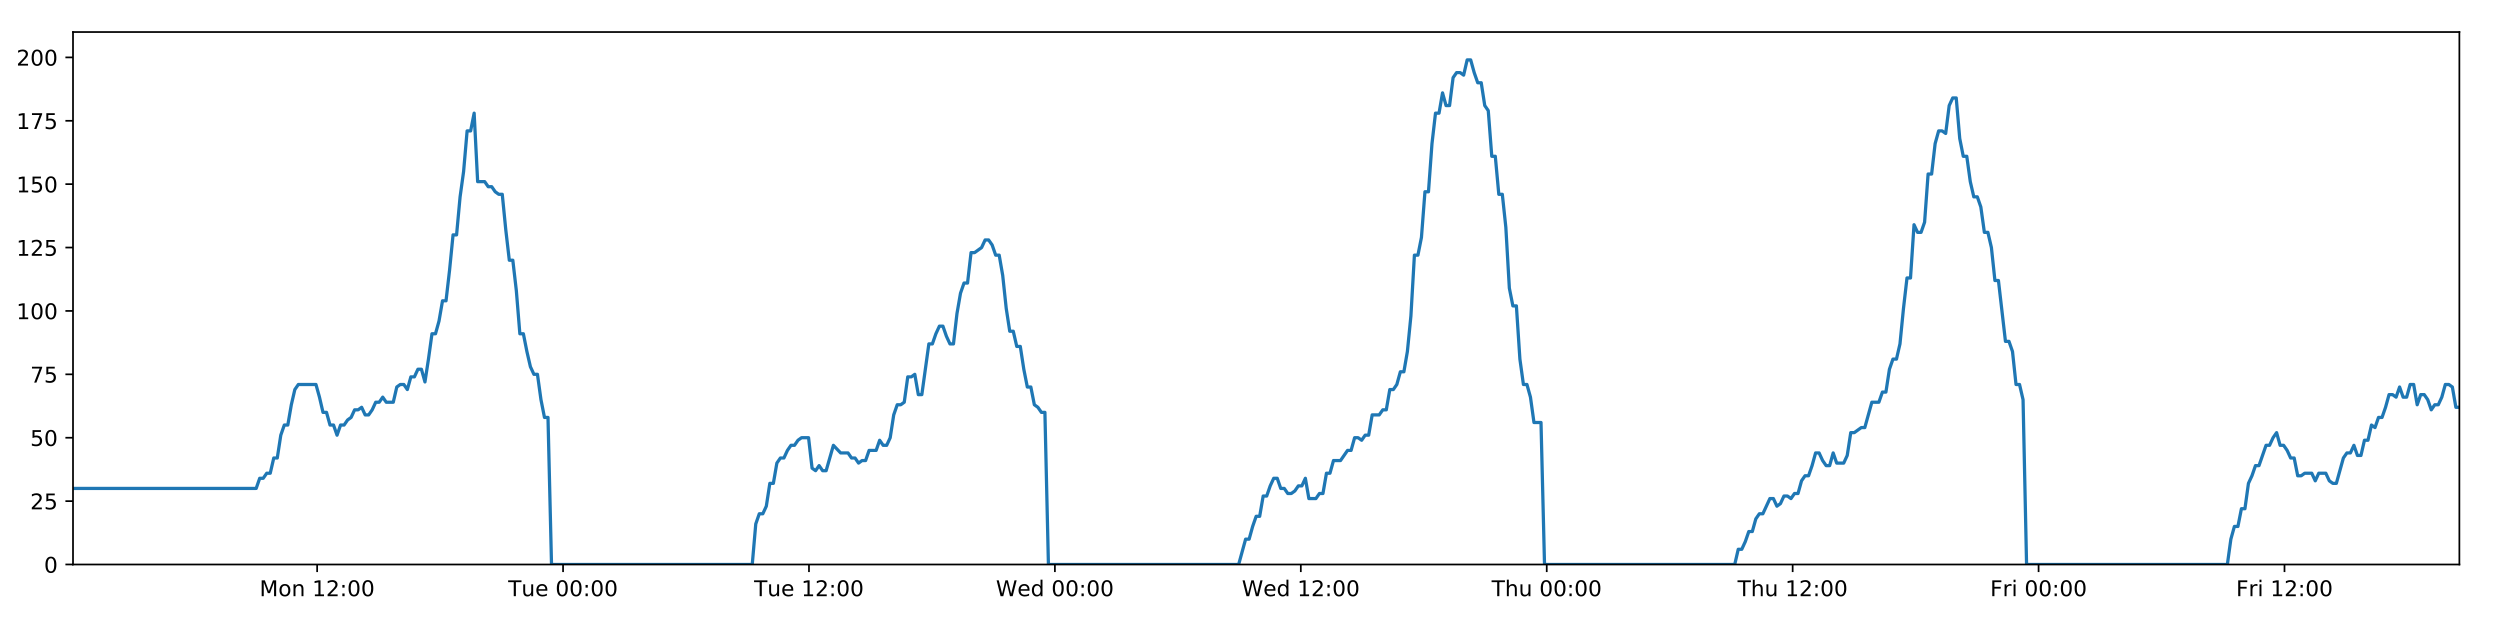
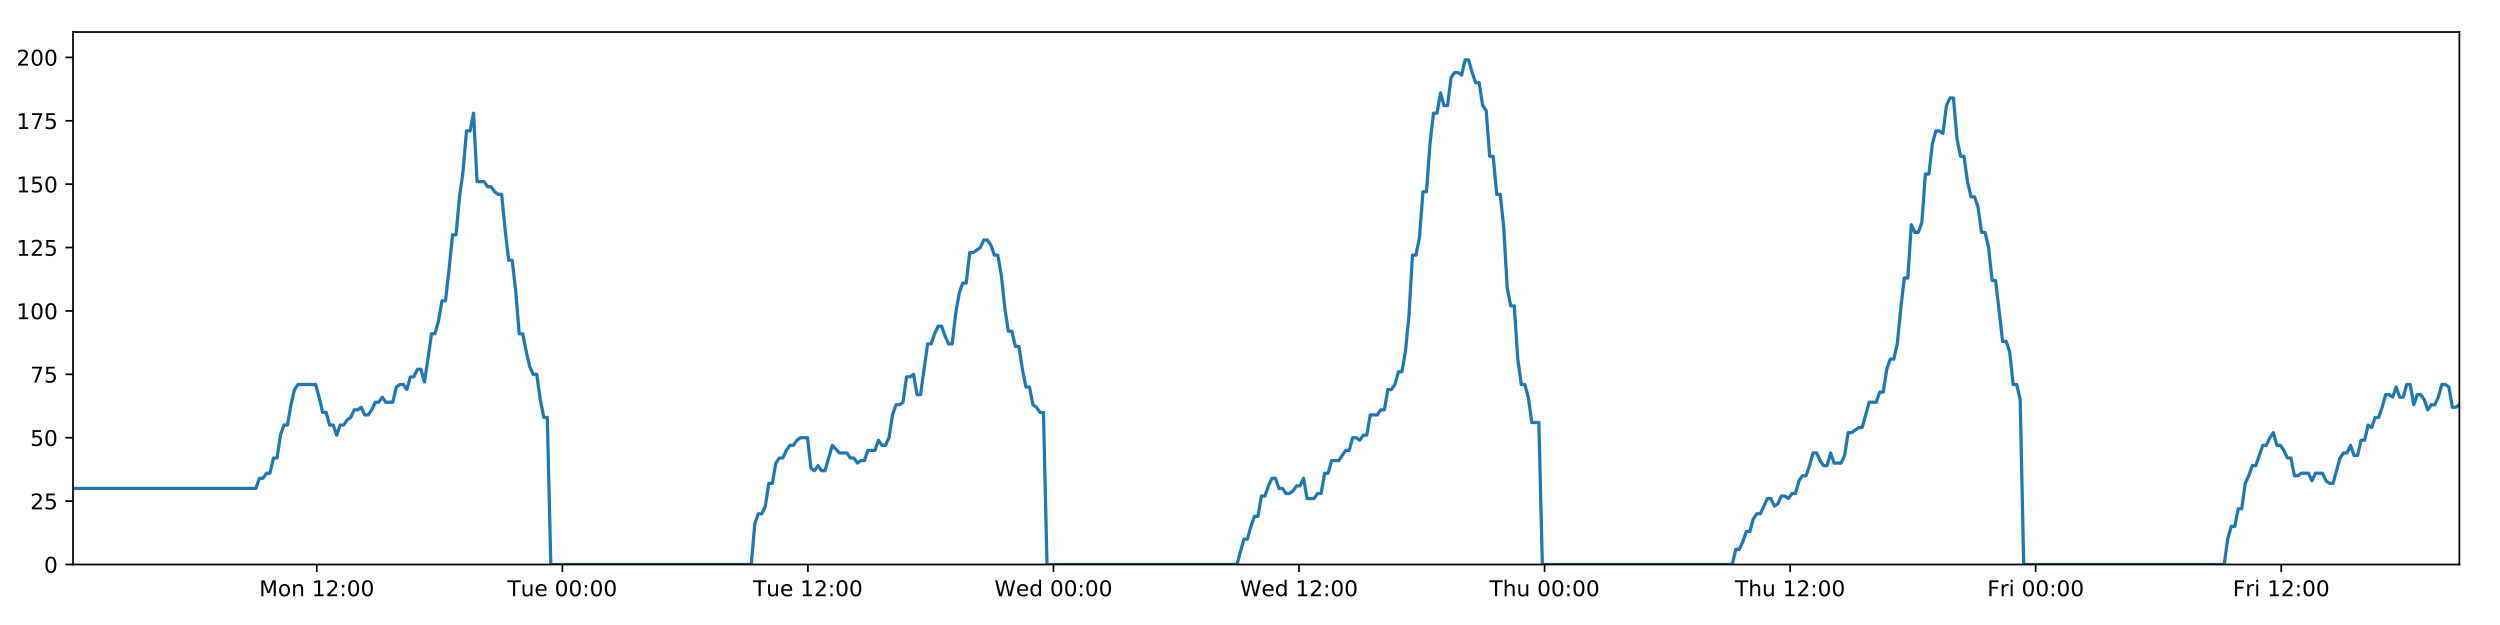
<svg xmlns="http://www.w3.org/2000/svg" xmlns:xlink="http://www.w3.org/1999/xlink" height="288pt" version="1.1" viewBox="0 0 1152 288" width="1152pt">
  <defs>
    <style type="text/css">
*{stroke-linecap:butt;stroke-linejoin:round;}
  </style>
  </defs>
  <g id="figure_1">
    <g id="patch_1">
      <path d="M 0 288  L 1152 288  L 1152 0  L 0 0  z " style="fill:#ffffff;" />
    </g>
    <g id="axes_1">
      <g id="patch_2">
        <path d="M 33.64 260.12  L 1133.28 260.12  L 1133.28 14.76  L 33.64 14.76  z " style="fill:#ffffff;" />
      </g>
      <g id="matplotlib.axis_1">
        <g id="xtick_1">
          <g id="line2d_1">
            <defs>
-               <path d="M 0 0  L 0 3.5  " id="mfbd38b32a4" style="stroke:#000000;stroke-width:0.8;" />
-             </defs>
-             <g>
-               <use style="stroke:#000000;stroke-width:0.8;" x="146.138" xlink:href="#mfbd38b32a4" y="260.12" />
+               <path d="M 0 0  L 0 3.5  " id="m65ce03f57b" style="stroke:#000000;stroke-width:0.8;" />
+             </defs>
+             <g>
+               <use style="stroke:#000000;stroke-width:0.8;" x="145.972" xlink:href="#m65ce03f57b" y="260.12" />
            </g>
          </g>
          <g id="text_1">
            <defs>
              <path d="M 9.812 72.906  L 24.516 72.906  L 43.109 23.297  L 61.812 72.906  L 76.516 72.906  L 76.516 0  L 66.891 0  L 66.891 64.016  L 48.094 14.016  L 38.188 14.016  L 19.391 64.016  L 19.391 0  L 9.812 0  z " id="DejaVuSans-77" />
              <path d="M 30.609 48.391  Q 23.391 48.391 19.188 42.75  Q 14.984 37.109 14.984 27.297  Q 14.984 17.484 19.156 11.844  Q 23.344 6.203 30.609 6.203  Q 37.797 6.203 41.984 11.859  Q 46.188 17.531 46.188 27.297  Q 46.188 37.016 41.984 42.703  Q 37.797 48.391 30.609 48.391  z M 30.609 56  Q 42.328 56 49.016 48.375  Q 55.719 40.766 55.719 27.297  Q 55.719 13.875 49.016 6.219  Q 42.328 -1.422 30.609 -1.422  Q 18.844 -1.422 12.172 6.219  Q 5.516 13.875 5.516 27.297  Q 5.516 40.766 12.172 48.375  Q 18.844 56 30.609 56  z " id="DejaVuSans-111" />
              <path d="M 54.891 33.016  L 54.891 0  L 45.906 0  L 45.906 32.719  Q 45.906 40.484 42.875 44.328  Q 39.844 48.188 33.797 48.188  Q 26.516 48.188 22.312 43.547  Q 18.109 38.922 18.109 30.906  L 18.109 0  L 9.078 0  L 9.078 54.688  L 18.109 54.688  L 18.109 46.188  Q 21.344 51.125 25.703 53.562  Q 30.078 56 35.797 56  Q 45.219 56 50.047 50.172  Q 54.891 44.344 54.891 33.016  z " id="DejaVuSans-110" />
              <path id="DejaVuSans-32" />
              <path d="M 12.406 8.297  L 28.516 8.297  L 28.516 63.922  L 10.984 60.406  L 10.984 69.391  L 28.422 72.906  L 38.281 72.906  L 38.281 8.297  L 54.391 8.297  L 54.391 0  L 12.406 0  z " id="DejaVuSans-49" />
              <path d="M 19.188 8.297  L 53.609 8.297  L 53.609 0  L 7.328 0  L 7.328 8.297  Q 12.938 14.109 22.625 23.891  Q 32.328 33.688 34.812 36.531  Q 39.547 41.844 41.422 45.531  Q 43.312 49.219 43.312 52.781  Q 43.312 58.594 39.234 62.25  Q 35.156 65.922 28.609 65.922  Q 23.969 65.922 18.812 64.312  Q 13.672 62.703 7.812 59.422  L 7.812 69.391  Q 13.766 71.781 18.938 73  Q 24.125 74.219 28.422 74.219  Q 39.75 74.219 46.484 68.547  Q 53.219 62.891 53.219 53.422  Q 53.219 48.922 51.531 44.891  Q 49.859 40.875 45.406 35.406  Q 44.188 33.984 37.641 27.219  Q 31.109 20.453 19.188 8.297  z " id="DejaVuSans-50" />
              <path d="M 11.719 12.406  L 22.016 12.406  L 22.016 0  L 11.719 0  z M 11.719 51.703  L 22.016 51.703  L 22.016 39.312  L 11.719 39.312  z " id="DejaVuSans-58" />
              <path d="M 31.781 66.406  Q 24.172 66.406 20.328 58.906  Q 16.5 51.422 16.5 36.375  Q 16.5 21.391 20.328 13.891  Q 24.172 6.391 31.781 6.391  Q 39.453 6.391 43.281 13.891  Q 47.125 21.391 47.125 36.375  Q 47.125 51.422 43.281 58.906  Q 39.453 66.406 31.781 66.406  z M 31.781 74.219  Q 44.047 74.219 50.516 64.516  Q 56.984 54.828 56.984 36.375  Q 56.984 17.969 50.516 8.266  Q 44.047 -1.422 31.781 -1.422  Q 19.531 -1.422 13.062 8.266  Q 6.594 17.969 6.594 36.375  Q 6.594 54.828 13.062 64.516  Q 19.531 74.219 31.781 74.219  z " id="DejaVuSans-48" />
            </defs>
-             <g transform="translate(119.5973 274.7184)scale(0.1 -0.1)">
+             <g transform="translate(119.4318 274.7184)scale(0.1 -0.1)">
              <use xlink:href="#DejaVuSans-77" />
              <use x="86.279" xlink:href="#DejaVuSans-111" />
              <use x="147.461" xlink:href="#DejaVuSans-110" />
              <use x="210.84" xlink:href="#DejaVuSans-32" />
              <use x="242.627" xlink:href="#DejaVuSans-49" />
              <use x="306.25" xlink:href="#DejaVuSans-50" />
              <use x="369.873" xlink:href="#DejaVuSans-58" />
              <use x="403.564" xlink:href="#DejaVuSans-48" />
              <use x="467.188" xlink:href="#DejaVuSans-48" />
            </g>
          </g>
        </g>
        <g id="xtick_2">
          <g id="line2d_2">
            <g>
-               <use style="stroke:#000000;stroke-width:0.8;" x="259.458" xlink:href="#mfbd38b32a4" y="260.12" />
+               <use style="stroke:#000000;stroke-width:0.8;" x="259.125" xlink:href="#m65ce03f57b" y="260.12" />
            </g>
          </g>
          <g id="text_2">
            <defs>
              <path d="M -0.297 72.906  L 61.375 72.906  L 61.375 64.594  L 35.5 64.594  L 35.5 0  L 25.594 0  L 25.594 64.594  L -0.297 64.594  z " id="DejaVuSans-84" />
              <path d="M 8.5 21.578  L 8.5 54.688  L 17.484 54.688  L 17.484 21.922  Q 17.484 14.156 20.5 10.266  Q 23.531 6.391 29.594 6.391  Q 36.859 6.391 41.078 11.031  Q 45.312 15.672 45.312 23.688  L 45.312 54.688  L 54.297 54.688  L 54.297 0  L 45.312 0  L 45.312 8.406  Q 42.047 3.422 37.719 1  Q 33.406 -1.422 27.688 -1.422  Q 18.266 -1.422 13.375 4.438  Q 8.5 10.297 8.5 21.578  z M 31.109 56  z " id="DejaVuSans-117" />
              <path d="M 56.203 29.594  L 56.203 25.203  L 14.891 25.203  Q 15.484 15.922 20.484 11.062  Q 25.484 6.203 34.422 6.203  Q 39.594 6.203 44.453 7.469  Q 49.312 8.734 54.109 11.281  L 54.109 2.781  Q 49.266 0.734 44.188 -0.344  Q 39.109 -1.422 33.891 -1.422  Q 20.797 -1.422 13.156 6.188  Q 5.516 13.812 5.516 26.812  Q 5.516 40.234 12.766 48.109  Q 20.016 56 32.328 56  Q 43.359 56 49.781 48.891  Q 56.203 41.797 56.203 29.594  z M 47.219 32.234  Q 47.125 39.594 43.094 43.984  Q 39.062 48.391 32.422 48.391  Q 24.906 48.391 20.391 44.141  Q 15.875 39.891 15.188 32.172  z " id="DejaVuSans-101" />
            </defs>
-             <g transform="translate(234.1717 274.7184)scale(0.1 -0.1)">
+             <g transform="translate(233.8395 274.7184)scale(0.1 -0.1)">
              <use xlink:href="#DejaVuSans-84" />
              <use x="60.85" xlink:href="#DejaVuSans-117" />
              <use x="124.229" xlink:href="#DejaVuSans-101" />
              <use x="185.752" xlink:href="#DejaVuSans-32" />
              <use x="217.539" xlink:href="#DejaVuSans-48" />
              <use x="281.162" xlink:href="#DejaVuSans-48" />
              <use x="344.785" xlink:href="#DejaVuSans-58" />
              <use x="378.477" xlink:href="#DejaVuSans-48" />
              <use x="442.1" xlink:href="#DejaVuSans-48" />
            </g>
          </g>
        </g>
        <g id="xtick_3">
          <g id="line2d_3">
            <g>
-               <use style="stroke:#000000;stroke-width:0.8;" x="372.777" xlink:href="#mfbd38b32a4" y="260.12" />
+               <use style="stroke:#000000;stroke-width:0.8;" x="372.279" xlink:href="#m65ce03f57b" y="260.12" />
            </g>
          </g>
          <g id="text_3">
-             <g transform="translate(347.4914 274.7184)scale(0.1 -0.1)">
+             <g transform="translate(346.9926 274.7184)scale(0.1 -0.1)">
              <use xlink:href="#DejaVuSans-84" />
              <use x="60.85" xlink:href="#DejaVuSans-117" />
              <use x="124.229" xlink:href="#DejaVuSans-101" />
              <use x="185.752" xlink:href="#DejaVuSans-32" />
              <use x="217.539" xlink:href="#DejaVuSans-49" />
              <use x="281.162" xlink:href="#DejaVuSans-50" />
              <use x="344.785" xlink:href="#DejaVuSans-58" />
              <use x="378.477" xlink:href="#DejaVuSans-48" />
              <use x="442.1" xlink:href="#DejaVuSans-48" />
            </g>
          </g>
        </g>
        <g id="xtick_4">
          <g id="line2d_4">
            <g>
-               <use style="stroke:#000000;stroke-width:0.8;" x="486.097" xlink:href="#mfbd38b32a4" y="260.12" />
+               <use style="stroke:#000000;stroke-width:0.8;" x="485.432" xlink:href="#m65ce03f57b" y="260.12" />
            </g>
          </g>
          <g id="text_4">
            <defs>
              <path d="M 3.328 72.906  L 13.281 72.906  L 28.609 11.281  L 43.891 72.906  L 54.984 72.906  L 70.312 11.281  L 85.594 72.906  L 95.609 72.906  L 77.297 0  L 64.891 0  L 49.516 63.281  L 33.984 0  L 21.578 0  z " id="DejaVuSans-87" />
              <path d="M 45.406 46.391  L 45.406 75.984  L 54.391 75.984  L 54.391 0  L 45.406 0  L 45.406 8.203  Q 42.578 3.328 38.25 0.953  Q 33.938 -1.422 27.875 -1.422  Q 17.969 -1.422 11.734 6.484  Q 5.516 14.406 5.516 27.297  Q 5.516 40.188 11.734 48.094  Q 17.969 56 27.875 56  Q 33.938 56 38.25 53.625  Q 42.578 51.266 45.406 46.391  z M 14.797 27.297  Q 14.797 17.391 18.875 11.75  Q 22.953 6.109 30.078 6.109  Q 37.203 6.109 41.297 11.75  Q 45.406 17.391 45.406 27.297  Q 45.406 37.203 41.297 42.844  Q 37.203 48.484 30.078 48.484  Q 22.953 48.484 18.875 42.844  Q 14.797 37.203 14.797 27.297  z " id="DejaVuSans-100" />
            </defs>
-             <g transform="translate(458.9081 274.7184)scale(0.1 -0.1)">
+             <g transform="translate(458.2425 274.7184)scale(0.1 -0.1)">
              <use xlink:href="#DejaVuSans-87" />
              <use x="98.799" xlink:href="#DejaVuSans-101" />
              <use x="160.322" xlink:href="#DejaVuSans-100" />
              <use x="223.799" xlink:href="#DejaVuSans-32" />
              <use x="255.586" xlink:href="#DejaVuSans-48" />
              <use x="319.209" xlink:href="#DejaVuSans-48" />
              <use x="382.832" xlink:href="#DejaVuSans-58" />
              <use x="416.523" xlink:href="#DejaVuSans-48" />
              <use x="480.146" xlink:href="#DejaVuSans-48" />
            </g>
          </g>
        </g>
        <g id="xtick_5">
          <g id="line2d_5">
            <g>
-               <use style="stroke:#000000;stroke-width:0.8;" x="599.417" xlink:href="#mfbd38b32a4" y="260.12" />
+               <use style="stroke:#000000;stroke-width:0.8;" x="598.585" xlink:href="#m65ce03f57b" y="260.12" />
            </g>
          </g>
          <g id="text_5">
-             <g transform="translate(572.2278 274.7184)scale(0.1 -0.1)">
+             <g transform="translate(571.3956 274.7184)scale(0.1 -0.1)">
              <use xlink:href="#DejaVuSans-87" />
              <use x="98.799" xlink:href="#DejaVuSans-101" />
              <use x="160.322" xlink:href="#DejaVuSans-100" />
              <use x="223.799" xlink:href="#DejaVuSans-32" />
              <use x="255.586" xlink:href="#DejaVuSans-49" />
              <use x="319.209" xlink:href="#DejaVuSans-50" />
              <use x="382.832" xlink:href="#DejaVuSans-58" />
              <use x="416.523" xlink:href="#DejaVuSans-48" />
              <use x="480.146" xlink:href="#DejaVuSans-48" />
            </g>
          </g>
        </g>
        <g id="xtick_6">
          <g id="line2d_6">
            <g>
-               <use style="stroke:#000000;stroke-width:0.8;" x="712.737" xlink:href="#mfbd38b32a4" y="260.12" />
+               <use style="stroke:#000000;stroke-width:0.8;" x="711.738" xlink:href="#m65ce03f57b" y="260.12" />
            </g>
          </g>
          <g id="text_6">
            <defs>
              <path d="M 54.891 33.016  L 54.891 0  L 45.906 0  L 45.906 32.719  Q 45.906 40.484 42.875 44.328  Q 39.844 48.188 33.797 48.188  Q 26.516 48.188 22.312 43.547  Q 18.109 38.922 18.109 30.906  L 18.109 0  L 9.078 0  L 9.078 75.984  L 18.109 75.984  L 18.109 46.188  Q 21.344 51.125 25.703 53.562  Q 30.078 56 35.797 56  Q 45.219 56 50.047 50.172  Q 54.891 44.344 54.891 33.016  z " id="DejaVuSans-104" />
            </defs>
-             <g transform="translate(687.3468 274.7184)scale(0.1 -0.1)">
+             <g transform="translate(686.3478 274.7184)scale(0.1 -0.1)">
              <use xlink:href="#DejaVuSans-84" />
              <use x="61.084" xlink:href="#DejaVuSans-104" />
              <use x="124.463" xlink:href="#DejaVuSans-117" />
              <use x="187.842" xlink:href="#DejaVuSans-32" />
              <use x="219.629" xlink:href="#DejaVuSans-48" />
              <use x="283.252" xlink:href="#DejaVuSans-48" />
              <use x="346.875" xlink:href="#DejaVuSans-58" />
              <use x="380.566" xlink:href="#DejaVuSans-48" />
              <use x="444.189" xlink:href="#DejaVuSans-48" />
            </g>
          </g>
        </g>
        <g id="xtick_7">
          <g id="line2d_7">
            <g>
-               <use style="stroke:#000000;stroke-width:0.8;" x="826.056" xlink:href="#mfbd38b32a4" y="260.12" />
+               <use style="stroke:#000000;stroke-width:0.8;" x="824.891" xlink:href="#m65ce03f57b" y="260.12" />
            </g>
          </g>
          <g id="text_7">
-             <g transform="translate(800.6665 274.7184)scale(0.1 -0.1)">
+             <g transform="translate(799.5009 274.7184)scale(0.1 -0.1)">
              <use xlink:href="#DejaVuSans-84" />
              <use x="61.084" xlink:href="#DejaVuSans-104" />
              <use x="124.463" xlink:href="#DejaVuSans-117" />
              <use x="187.842" xlink:href="#DejaVuSans-32" />
              <use x="219.629" xlink:href="#DejaVuSans-49" />
              <use x="283.252" xlink:href="#DejaVuSans-50" />
              <use x="346.875" xlink:href="#DejaVuSans-58" />
              <use x="380.566" xlink:href="#DejaVuSans-48" />
              <use x="444.189" xlink:href="#DejaVuSans-48" />
            </g>
          </g>
        </g>
        <g id="xtick_8">
          <g id="line2d_8">
            <g>
-               <use style="stroke:#000000;stroke-width:0.8;" x="939.376" xlink:href="#mfbd38b32a4" y="260.12" />
+               <use style="stroke:#000000;stroke-width:0.8;" x="938.044" xlink:href="#m65ce03f57b" y="260.12" />
            </g>
          </g>
          <g id="text_8">
            <defs>
              <path d="M 9.812 72.906  L 51.703 72.906  L 51.703 64.594  L 19.672 64.594  L 19.672 43.109  L 48.578 43.109  L 48.578 34.812  L 19.672 34.812  L 19.672 0  L 9.812 0  z " id="DejaVuSans-70" />
              <path d="M 41.109 46.297  Q 39.594 47.172 37.812 47.578  Q 36.031 48 33.891 48  Q 26.266 48 22.188 43.047  Q 18.109 38.094 18.109 28.812  L 18.109 0  L 9.078 0  L 9.078 54.688  L 18.109 54.688  L 18.109 46.188  Q 20.953 51.172 25.484 53.578  Q 30.031 56 36.531 56  Q 37.453 56 38.578 55.875  Q 39.703 55.766 41.062 55.516  z " id="DejaVuSans-114" />
              <path d="M 9.422 54.688  L 18.406 54.688  L 18.406 0  L 9.422 0  z M 9.422 75.984  L 18.406 75.984  L 18.406 64.594  L 9.422 64.594  z " id="DejaVuSans-105" />
            </defs>
-             <g transform="translate(917.0628 274.7184)scale(0.1 -0.1)">
+             <g transform="translate(915.7305 274.7184)scale(0.1 -0.1)">
              <use xlink:href="#DejaVuSans-70" />
              <use x="57.41" xlink:href="#DejaVuSans-114" />
              <use x="98.523" xlink:href="#DejaVuSans-105" />
              <use x="126.307" xlink:href="#DejaVuSans-32" />
              <use x="158.094" xlink:href="#DejaVuSans-48" />
              <use x="221.717" xlink:href="#DejaVuSans-48" />
              <use x="285.34" xlink:href="#DejaVuSans-58" />
              <use x="319.031" xlink:href="#DejaVuSans-48" />
              <use x="382.654" xlink:href="#DejaVuSans-48" />
            </g>
          </g>
        </g>
        <g id="xtick_9">
          <g id="line2d_9">
            <g>
-               <use style="stroke:#000000;stroke-width:0.8;" x="1052.696" xlink:href="#mfbd38b32a4" y="260.12" />
+               <use style="stroke:#000000;stroke-width:0.8;" x="1051.197" xlink:href="#m65ce03f57b" y="260.12" />
            </g>
          </g>
          <g id="text_9">
-             <g transform="translate(1030.383 274.7184)scale(0.1 -0.1)">
+             <g transform="translate(1028.884 274.7184)scale(0.1 -0.1)">
              <use xlink:href="#DejaVuSans-70" />
              <use x="57.41" xlink:href="#DejaVuSans-114" />
              <use x="98.523" xlink:href="#DejaVuSans-105" />
              <use x="126.307" xlink:href="#DejaVuSans-32" />
              <use x="158.094" xlink:href="#DejaVuSans-49" />
              <use x="221.717" xlink:href="#DejaVuSans-50" />
              <use x="285.34" xlink:href="#DejaVuSans-58" />
              <use x="319.031" xlink:href="#DejaVuSans-48" />
              <use x="382.654" xlink:href="#DejaVuSans-48" />
            </g>
          </g>
        </g>
      </g>
      <g id="matplotlib.axis_2">
        <g id="ytick_1">
          <g id="line2d_10">
            <defs>
-               <path d="M 0 0  L -3.5 0  " id="mae112b5526" style="stroke:#000000;stroke-width:0.8;" />
-             </defs>
-             <g>
-               <use style="stroke:#000000;stroke-width:0.8;" x="33.64" xlink:href="#mae112b5526" y="260.12" />
+               <path d="M 0 0  L -3.5 0  " id="mb596465a9f" style="stroke:#000000;stroke-width:0.8;" />
+             </defs>
+             <g>
+               <use style="stroke:#000000;stroke-width:0.8;" x="33.64" xlink:href="#mb596465a9f" y="260.12" />
            </g>
          </g>
          <g id="text_10">
            <g transform="translate(20.2775 263.9192)scale(0.1 -0.1)">
              <use xlink:href="#DejaVuSans-48" />
            </g>
          </g>
        </g>
        <g id="ytick_2">
          <g id="line2d_11">
            <g>
-               <use style="stroke:#000000;stroke-width:0.8;" x="33.64" xlink:href="#mae112b5526" y="230.91" />
+               <use style="stroke:#000000;stroke-width:0.8;" x="33.64" xlink:href="#mb596465a9f" y="230.91" />
            </g>
          </g>
          <g id="text_11">
            <defs>
              <path d="M 10.797 72.906  L 49.516 72.906  L 49.516 64.594  L 19.828 64.594  L 19.828 46.734  Q 21.969 47.469 24.109 47.828  Q 26.266 48.188 28.422 48.188  Q 40.625 48.188 47.75 41.5  Q 54.891 34.812 54.891 23.391  Q 54.891 11.625 47.562 5.094  Q 40.234 -1.422 26.906 -1.422  Q 22.312 -1.422 17.547 -0.641  Q 12.797 0.141 7.719 1.703  L 7.719 11.625  Q 12.109 9.234 16.797 8.062  Q 21.484 6.891 26.703 6.891  Q 35.156 6.891 40.078 11.328  Q 45.016 15.766 45.016 23.391  Q 45.016 31 40.078 35.438  Q 35.156 39.891 26.703 39.891  Q 22.75 39.891 18.812 39.016  Q 14.891 38.141 10.797 36.281  z " id="DejaVuSans-53" />
            </defs>
            <g transform="translate(13.915 234.7097)scale(0.1 -0.1)">
              <use xlink:href="#DejaVuSans-50" />
              <use x="63.623" xlink:href="#DejaVuSans-53" />
            </g>
          </g>
        </g>
        <g id="ytick_3">
          <g id="line2d_12">
            <g>
-               <use style="stroke:#000000;stroke-width:0.8;" x="33.64" xlink:href="#mae112b5526" y="201.701" />
+               <use style="stroke:#000000;stroke-width:0.8;" x="33.64" xlink:href="#mb596465a9f" y="201.701" />
            </g>
          </g>
          <g id="text_12">
            <g transform="translate(13.915 205.5002)scale(0.1 -0.1)">
              <use xlink:href="#DejaVuSans-53" />
              <use x="63.623" xlink:href="#DejaVuSans-48" />
            </g>
          </g>
        </g>
        <g id="ytick_4">
          <g id="line2d_13">
            <g>
-               <use style="stroke:#000000;stroke-width:0.8;" x="33.64" xlink:href="#mae112b5526" y="172.491" />
+               <use style="stroke:#000000;stroke-width:0.8;" x="33.64" xlink:href="#mb596465a9f" y="172.491" />
            </g>
          </g>
          <g id="text_13">
            <defs>
              <path d="M 8.203 72.906  L 55.078 72.906  L 55.078 68.703  L 28.609 0  L 18.312 0  L 43.219 64.594  L 8.203 64.594  z " id="DejaVuSans-55" />
            </defs>
            <g transform="translate(13.915 176.2906)scale(0.1 -0.1)">
              <use xlink:href="#DejaVuSans-55" />
              <use x="63.623" xlink:href="#DejaVuSans-53" />
            </g>
          </g>
        </g>
        <g id="ytick_5">
          <g id="line2d_14">
            <g>
-               <use style="stroke:#000000;stroke-width:0.8;" x="33.64" xlink:href="#mae112b5526" y="143.282" />
+               <use style="stroke:#000000;stroke-width:0.8;" x="33.64" xlink:href="#mb596465a9f" y="143.282" />
            </g>
          </g>
          <g id="text_14">
            <g transform="translate(7.5525 147.0811)scale(0.1 -0.1)">
              <use xlink:href="#DejaVuSans-49" />
              <use x="63.623" xlink:href="#DejaVuSans-48" />
              <use x="127.246" xlink:href="#DejaVuSans-48" />
            </g>
          </g>
        </g>
        <g id="ytick_6">
          <g id="line2d_15">
            <g>
-               <use style="stroke:#000000;stroke-width:0.8;" x="33.64" xlink:href="#mae112b5526" y="114.072" />
+               <use style="stroke:#000000;stroke-width:0.8;" x="33.64" xlink:href="#mb596465a9f" y="114.072" />
            </g>
          </g>
          <g id="text_15">
            <g transform="translate(7.5525 117.8716)scale(0.1 -0.1)">
              <use xlink:href="#DejaVuSans-49" />
              <use x="63.623" xlink:href="#DejaVuSans-50" />
              <use x="127.246" xlink:href="#DejaVuSans-53" />
            </g>
          </g>
        </g>
        <g id="ytick_7">
          <g id="line2d_16">
            <g>
-               <use style="stroke:#000000;stroke-width:0.8;" x="33.64" xlink:href="#mae112b5526" y="84.863" />
+               <use style="stroke:#000000;stroke-width:0.8;" x="33.64" xlink:href="#mb596465a9f" y="84.863" />
            </g>
          </g>
          <g id="text_16">
            <g transform="translate(7.5525 88.66208)scale(0.1 -0.1)">
              <use xlink:href="#DejaVuSans-49" />
              <use x="63.623" xlink:href="#DejaVuSans-53" />
              <use x="127.246" xlink:href="#DejaVuSans-48" />
            </g>
          </g>
        </g>
        <g id="ytick_8">
          <g id="line2d_17">
            <g>
-               <use style="stroke:#000000;stroke-width:0.8;" x="33.64" xlink:href="#mae112b5526" y="55.653" />
+               <use style="stroke:#000000;stroke-width:0.8;" x="33.64" xlink:href="#mb596465a9f" y="55.653" />
            </g>
          </g>
          <g id="text_17">
            <g transform="translate(7.5525 59.45255)scale(0.1 -0.1)">
              <use xlink:href="#DejaVuSans-49" />
              <use x="63.623" xlink:href="#DejaVuSans-55" />
              <use x="127.246" xlink:href="#DejaVuSans-53" />
            </g>
          </g>
        </g>
        <g id="ytick_9">
          <g id="line2d_18">
            <g>
-               <use style="stroke:#000000;stroke-width:0.8;" x="33.64" xlink:href="#mae112b5526" y="26.444" />
+               <use style="stroke:#000000;stroke-width:0.8;" x="33.64" xlink:href="#mb596465a9f" y="26.444" />
            </g>
          </g>
          <g id="text_18">
            <g transform="translate(7.5525 30.24303)scale(0.1 -0.1)">
              <use xlink:href="#DejaVuSans-50" />
              <use x="63.623" xlink:href="#DejaVuSans-48" />
              <use x="127.246" xlink:href="#DejaVuSans-48" />
            </g>
          </g>
        </g>
      </g>
      <g id="line2d_19">
-         <path clip-path="url(#p46260dc7df)" d="M 33.64 225.069  L 118.044 225.069  L 119.667 220.395  L 121.289 220.395  L 122.91 218.058  L 124.528 218.058  L 126.146 211.048  L 127.768 211.048  L 129.386 200.533  L 131.004 195.859  L 132.624 195.859  L 134.243 186.512  L 135.861 179.502  L 137.483 177.165  L 145.593 177.165  L 147.212 183.007  L 148.835 190.017  L 150.453 190.017  L 152.071 195.859  L 153.692 195.859  L 155.311 200.533  L 156.931 195.859  L 158.552 195.859  L 160.171 193.522  L 161.789 192.354  L 163.407 188.849  L 165.025 188.849  L 166.645 187.68  L 168.266 191.186  L 169.884 191.186  L 171.506 188.849  L 173.125 185.344  L 174.743 185.344  L 176.364 183.007  L 177.983 185.344  L 181.219 185.344  L 182.84 178.333  L 184.46 177.165  L 186.082 177.165  L 187.703 179.502  L 189.325 173.66  L 190.949 173.66  L 192.571 170.155  L 194.197 170.155  L 195.818 175.997  L 197.436 165.481  L 199.055 153.797  L 200.673 153.797  L 202.291 147.955  L 203.91 138.608  L 205.528 138.608  L 207.147 124.588  L 208.768 108.23  L 210.386 108.23  L 212.009 90.705  L 213.628 79.021  L 215.246 60.327  L 216.865 60.327  L 218.484 52.148  L 220.101 83.694  L 223.34 83.694  L 224.962 86.031  L 226.581 86.031  L 228.203 88.368  L 229.822 89.536  L 231.441 89.536  L 233.062 105.894  L 234.687 119.914  L 236.306 119.914  L 237.927 133.935  L 239.549 153.797  L 241.171 153.797  L 242.791 161.976  L 244.412 168.986  L 246.031 172.491  L 247.653 172.491  L 249.275 184.175  L 250.894 192.354  L 252.513 192.354  L 254.136 260.12  L 346.636 260.12  L 348.257 241.426  L 349.879 236.752  L 351.5 236.752  L 353.12 233.247  L 354.739 222.732  L 356.36 222.732  L 357.98 213.385  L 359.602 211.048  L 361.224 211.048  L 362.85 207.543  L 364.474 205.206  L 366.096 205.206  L 367.714 202.869  L 369.339 201.701  L 372.583 201.701  L 374.201 215.722  L 375.821 216.89  L 377.444 214.553  L 379.062 216.89  L 380.682 216.89  L 384.027 205.206  L 387.369 208.711  L 390.768 208.711  L 392.386 211.048  L 394.006 211.048  L 395.625 213.385  L 397.243 212.216  L 398.864 212.216  L 400.486 207.543  L 403.724 207.543  L 405.343 202.869  L 406.965 205.206  L 408.583 205.206  L 410.203 201.701  L 411.822 191.186  L 413.441 186.512  L 415.059 186.512  L 416.678 185.344  L 418.297 173.66  L 419.919 173.66  L 421.539 172.491  L 423.16 181.838  L 424.779 181.838  L 428.018 158.471  L 429.637 158.471  L 431.259 153.797  L 432.878 150.292  L 434.497 150.292  L 436.118 154.966  L 437.738 158.471  L 439.357 158.471  L 440.979 144.45  L 442.601 135.103  L 444.221 130.43  L 445.84 130.43  L 447.459 116.409  L 449.078 116.409  L 452.322 114.072  L 453.943 110.567  L 455.566 110.567  L 457.186 112.904  L 458.807 117.578  L 460.426 117.578  L 462.048 126.925  L 463.667 142.114  L 465.288 152.629  L 466.909 152.629  L 468.527 159.639  L 470.152 159.639  L 471.77 170.155  L 473.391 178.333  L 475.012 178.333  L 476.631 186.512  L 478.253 187.68  L 479.874 190.017  L 481.493 190.017  L 483.111 260.12  L 570.771 260.12  L 573.981 248.436  L 575.599 248.436  L 577.218 242.594  L 578.837 237.921  L 580.455 237.921  L 582.074 228.574  L 583.693 228.574  L 585.312 223.9  L 586.93 220.395  L 588.549 220.395  L 590.168 225.069  L 591.788 225.069  L 593.408 227.405  L 595.03 227.405  L 596.652 226.237  L 598.274 223.9  L 599.893 223.9  L 601.512 220.395  L 603.13 229.742  L 606.37 229.742  L 607.991 227.405  L 609.612 227.405  L 611.23 218.058  L 612.851 218.058  L 614.471 212.216  L 617.711 212.216  L 620.951 207.543  L 622.58 207.543  L 624.203 201.701  L 625.826 201.701  L 627.445 202.869  L 629.064 200.533  L 630.682 200.533  L 632.3 191.186  L 635.537 191.186  L 637.182 188.849  L 638.801 188.849  L 640.419 179.502  L 642.044 179.502  L 643.664 177.165  L 645.283 171.323  L 646.905 171.323  L 648.523 161.976  L 650.144 145.619  L 651.762 117.578  L 653.381 117.578  L 655.001 109.399  L 656.619 88.368  L 658.238 88.368  L 659.861 66.169  L 661.481 52.148  L 663.1 52.148  L 664.718 42.801  L 666.337 48.643  L 667.96 48.643  L 669.581 35.791  L 671.199 33.454  L 672.821 33.454  L 674.444 34.622  L 676.066 27.612  L 677.692 27.612  L 679.31 33.454  L 680.932 38.128  L 682.55 38.128  L 684.173 48.643  L 685.79 50.98  L 687.409 72.011  L 689.027 72.011  L 690.649 89.536  L 692.268 89.536  L 693.887 104.725  L 695.507 132.766  L 697.127 140.945  L 698.75 140.945  L 700.371 165.481  L 701.989 177.165  L 703.608 177.165  L 705.231 183.007  L 706.851 194.691  L 710.092 194.691  L 711.712 260.12  L 799.363 260.12  L 800.983 253.11  L 802.604 253.11  L 804.223 249.605  L 805.845 244.931  L 807.463 244.931  L 809.082 239.089  L 810.703 236.752  L 812.322 236.752  L 815.559 229.742  L 817.181 229.742  L 818.801 233.247  L 820.424 232.079  L 822.044 228.574  L 823.665 228.574  L 825.283 229.742  L 826.902 227.405  L 828.525 227.405  L 830.144 221.563  L 831.762 219.227  L 833.388 219.227  L 835.006 214.553  L 836.625 208.711  L 838.243 208.711  L 839.862 212.216  L 841.482 214.553  L 843.104 214.553  L 844.724 208.711  L 846.343 213.385  L 849.582 213.385  L 851.202 209.88  L 852.824 199.364  L 854.442 199.364  L 857.685 197.027  L 859.304 197.027  L 862.546 185.344  L 865.788 185.344  L 867.407 180.67  L 869.027 180.67  L 870.647 170.155  L 872.267 165.481  L 873.885 165.481  L 875.505 158.471  L 877.123 142.114  L 878.742 128.093  L 880.36 128.093  L 881.983 103.557  L 883.608 107.062  L 885.23 107.062  L 886.852 102.389  L 888.473 80.189  L 890.092 80.189  L 891.711 66.169  L 893.329 60.327  L 894.947 60.327  L 896.569 61.495  L 898.189 48.643  L 899.808 45.138  L 901.43 45.138  L 903.049 63.832  L 904.667 72.011  L 906.287 72.011  L 907.907 83.694  L 909.526 90.705  L 911.148 90.705  L 912.766 95.378  L 914.396 107.062  L 916.02 107.062  L 917.639 114.072  L 919.257 129.261  L 920.877 129.261  L 924.114 157.302  L 925.737 157.302  L 927.359 161.976  L 928.981 177.165  L 930.602 177.165  L 932.222 184.175  L 933.842 260.12  L 1026.367 260.12  L 1027.985 248.436  L 1029.607 242.594  L 1031.23 242.594  L 1032.848 234.416  L 1034.466 234.416  L 1036.085 222.732  L 1037.703 219.227  L 1039.324 214.553  L 1040.946 214.553  L 1044.191 205.206  L 1045.813 205.206  L 1047.433 201.701  L 1049.054 199.364  L 1050.674 205.206  L 1052.293 205.206  L 1053.912 207.543  L 1055.534 211.048  L 1057.155 211.048  L 1058.779 219.227  L 1060.398 219.227  L 1062.017 218.058  L 1065.255 218.058  L 1066.874 221.563  L 1068.493 218.058  L 1071.731 218.058  L 1073.35 221.563  L 1074.97 222.732  L 1076.588 222.732  L 1079.828 211.048  L 1081.446 208.711  L 1083.067 208.711  L 1084.685 205.206  L 1086.303 209.88  L 1087.921 209.88  L 1089.54 202.869  L 1091.161 202.869  L 1092.781 195.859  L 1094.399 197.027  L 1096.019 192.354  L 1097.638 192.354  L 1099.258 187.68  L 1100.878 181.838  L 1102.497 181.838  L 1104.116 183.007  L 1105.736 178.333  L 1107.358 183.007  L 1108.98 183.007  L 1110.599 177.165  L 1112.219 177.165  L 1113.841 186.512  L 1115.463 181.838  L 1117.083 181.838  L 1118.702 184.175  L 1120.323 188.849  L 1121.942 186.512  L 1123.565 186.512  L 1125.183 183.007  L 1126.804 177.165  L 1128.425 177.165  L 1130.044 178.333  L 1131.662 187.68  L 1133.28 187.68  L 1133.28 187.68  " style="fill:none;stroke:#1f77b4;stroke-linecap:square;stroke-width:1.5;" />
+         <path clip-path="url(#p68614a7d22)" d="M 33.64 225.069  L 117.92 225.069  L 119.541 220.395  L 121.16 220.395  L 122.779 218.058  L 124.395 218.058  L 126.01 211.048  L 127.629 211.048  L 129.246 200.533  L 130.861 195.859  L 132.478 195.859  L 134.095 186.512  L 135.711 179.502  L 137.331 177.165  L 145.428 177.165  L 147.045 183.007  L 148.665 190.017  L 150.281 190.017  L 151.897 195.859  L 153.515 195.859  L 155.132 200.533  L 156.75 195.859  L 158.368 195.859  L 159.985 193.522  L 161.601 192.354  L 163.216 188.849  L 164.832 188.849  L 166.45 187.68  L 168.068 191.186  L 169.683 191.186  L 171.303 188.849  L 172.919 185.344  L 174.535 185.344  L 176.154 183.007  L 177.77 185.344  L 181.002 185.344  L 182.621 178.333  L 184.238 177.165  L 185.857 177.165  L 187.476 179.502  L 189.096 173.66  L 190.717 173.66  L 192.337 170.155  L 193.961 170.155  L 195.58 175.997  L 197.195 165.481  L 198.811 153.797  L 200.427 153.797  L 202.043 147.955  L 203.659 138.608  L 205.275 138.608  L 206.892 124.588  L 208.51 108.23  L 210.126 108.23  L 211.746 90.705  L 213.363 79.021  L 214.979 60.327  L 216.596 60.327  L 218.212 52.148  L 219.827 83.694  L 223.061 83.694  L 224.681 86.031  L 226.297 86.031  L 227.917 88.368  L 229.534 89.536  L 231.15 89.536  L 232.768 105.894  L 234.391 119.914  L 236.008 119.914  L 237.627 133.935  L 239.246 153.797  L 240.866 153.797  L 242.483 161.976  L 244.102 168.986  L 245.718 172.491  L 247.338 172.491  L 248.958 184.175  L 250.574 192.354  L 252.191 192.354  L 253.812 260.12  L 346.176 260.12  L 347.794 241.426  L 349.414 236.752  L 351.033 236.752  L 352.65 233.247  L 354.267 222.732  L 355.885 222.732  L 357.503 213.385  L 359.123 211.048  L 360.743 211.048  L 362.366 207.543  L 363.987 205.206  L 365.607 205.206  L 367.223 202.869  L 368.845 201.701  L 372.085 201.701  L 373.7 215.722  L 375.318 216.89  L 376.938 214.553  L 378.554 216.89  L 380.172 216.89  L 383.511 205.206  L 386.849 208.711  L 390.243 208.711  L 391.859 211.048  L 393.476 211.048  L 395.092 213.385  L 396.708 212.216  L 398.327 212.216  L 399.946 207.543  L 403.18 207.543  L 404.796 202.869  L 406.416 205.206  L 408.032 205.206  L 409.649 201.701  L 411.266 191.186  L 412.882 186.512  L 414.498 186.512  L 416.114 185.344  L 417.731 173.66  L 419.35 173.66  L 420.968 172.491  L 422.587 181.838  L 424.204 181.838  L 427.438 158.471  L 429.054 158.471  L 430.674 153.797  L 432.291 150.292  L 433.907 150.292  L 435.526 154.966  L 437.143 158.471  L 438.76 158.471  L 440.38 144.45  L 441.999 135.103  L 443.617 130.43  L 445.233 130.43  L 446.85 116.409  L 448.467 116.409  L 451.706 114.072  L 453.325 110.567  L 454.945 110.567  L 456.563 112.904  L 458.182 117.578  L 459.799 117.578  L 461.418 126.925  L 463.035 142.114  L 464.653 152.629  L 466.272 152.629  L 467.887 159.639  L 469.51 159.639  L 471.125 170.155  L 472.744 178.333  L 474.363 178.333  L 475.98 186.512  L 477.599 187.68  L 479.218 190.017  L 480.834 190.017  L 482.45 260.12  L 569.981 260.12  L 573.187 248.436  L 574.802 248.436  L 576.418 242.594  L 578.035 237.921  L 579.65 237.921  L 581.267 228.574  L 582.884 228.574  L 584.501 223.9  L 586.116 220.395  L 587.733 220.395  L 589.349 225.069  L 590.967 225.069  L 592.585 227.405  L 594.204 227.405  L 595.824 226.237  L 597.444 223.9  L 599.06 223.9  L 600.677 220.395  L 602.293 229.742  L 605.527 229.742  L 607.146 227.405  L 608.764 227.405  L 610.381 218.058  L 611.999 218.058  L 613.617 212.216  L 616.852 212.216  L 620.087 207.543  L 621.713 207.543  L 623.334 201.701  L 624.955 201.701  L 626.572 202.869  L 628.188 200.533  L 629.803 200.533  L 631.419 191.186  L 634.652 191.186  L 636.295 188.849  L 637.911 188.849  L 639.527 179.502  L 641.149 179.502  L 642.767 177.165  L 644.383 171.323  L 646.003 171.323  L 647.619 161.976  L 649.237 145.619  L 650.853 117.578  L 652.469 117.578  L 654.087 109.399  L 655.703 88.368  L 657.32 88.368  L 658.94 66.169  L 660.558 52.148  L 662.174 52.148  L 663.79 42.801  L 665.407 48.643  L 667.026 48.643  L 668.646 35.791  L 670.261 33.454  L 671.88 33.454  L 673.502 34.622  L 675.121 27.612  L 676.745 27.612  L 678.361 33.454  L 679.98 38.128  L 681.595 38.128  L 683.216 48.643  L 684.831 50.98  L 686.448 72.011  L 688.063 72.011  L 689.683 89.536  L 691.299 89.536  L 692.916 104.725  L 694.533 132.766  L 696.151 140.945  L 697.772 140.945  L 699.391 165.481  L 701.006 177.165  L 702.623 177.165  L 704.243 183.007  L 705.86 194.691  L 709.097 194.691  L 710.714 260.12  L 798.237 260.12  L 799.855 253.11  L 801.473 253.11  L 803.09 249.605  L 804.71 244.931  L 806.325 244.931  L 807.942 239.089  L 809.56 236.752  L 811.176 236.752  L 814.409 229.742  L 816.028 229.742  L 817.646 233.247  L 819.267 232.079  L 820.884 228.574  L 822.502 228.574  L 824.119 229.742  L 825.735 227.405  L 827.356 227.405  L 828.973 221.563  L 830.588 219.227  L 832.212 219.227  L 833.827 214.553  L 835.444 208.711  L 837.06 208.711  L 838.676 212.216  L 840.293 214.553  L 841.913 214.553  L 843.531 208.711  L 845.148 213.385  L 848.382 213.385  L 849.999 209.88  L 851.619 199.364  L 853.235 199.364  L 856.473 197.027  L 858.089 197.027  L 861.327 185.344  L 864.564 185.344  L 866.18 180.67  L 867.798 180.67  L 869.415 170.155  L 871.034 165.481  L 872.649 165.481  L 874.266 158.471  L 875.882 142.114  L 877.498 128.093  L 879.114 128.093  L 880.735 103.557  L 882.358 107.062  L 883.978 107.062  L 885.597 102.389  L 887.216 80.189  L 888.832 80.189  L 890.449 66.169  L 892.065 60.327  L 893.68 60.327  L 895.299 61.495  L 896.917 48.643  L 898.534 45.138  L 900.153 45.138  L 901.77 63.832  L 903.386 72.011  L 905.003 72.011  L 906.621 83.694  L 908.237 90.705  L 909.857 90.705  L 911.472 95.378  L 913.1 107.062  L 914.722 107.062  L 916.338 114.072  L 917.954 129.261  L 919.572 129.261  L 922.804 157.302  L 924.425 157.302  L 926.045 161.976  L 927.664 177.165  L 929.282 177.165  L 930.9 184.175  L 932.518 260.12  L 1024.906 260.12  L 1026.522 248.436  L 1028.142 242.594  L 1029.762 242.594  L 1031.378 234.416  L 1032.993 234.416  L 1034.61 222.732  L 1036.226 219.227  L 1037.844 214.553  L 1039.464 214.553  L 1042.705 205.206  L 1044.324 205.206  L 1045.942 201.701  L 1047.56 199.364  L 1049.178 205.206  L 1050.795 205.206  L 1052.411 207.543  L 1054.031 211.048  L 1055.649 211.048  L 1057.271 219.227  L 1058.888 219.227  L 1060.504 218.058  L 1063.738 218.058  L 1065.354 221.563  L 1066.971 218.058  L 1070.204 218.058  L 1071.821 221.563  L 1073.438 222.732  L 1075.054 222.732  L 1078.289 211.048  L 1079.905 208.711  L 1081.523 208.711  L 1083.138 205.206  L 1084.754 209.88  L 1086.37 209.88  L 1087.987 202.869  L 1089.605 202.869  L 1091.223 195.859  L 1092.839 197.027  L 1094.456 192.354  L 1096.073 192.354  L 1097.69 187.68  L 1099.309 181.838  L 1100.925 181.838  L 1102.542 183.007  L 1104.159 178.333  L 1105.779 183.007  L 1107.398 183.007  L 1109.015 177.165  L 1110.632 177.165  L 1112.252 186.512  L 1113.872 181.838  L 1115.489 181.838  L 1117.106 184.175  L 1118.725 188.849  L 1120.342 186.512  L 1121.961 186.512  L 1123.577 183.007  L 1125.196 177.165  L 1126.815 177.165  L 1128.431 178.333  L 1130.047 187.68  L 1131.662 187.68  L 1133.28 186.512  L 1133.28 186.512  " style="fill:none;stroke:#1f77b4;stroke-linecap:square;stroke-width:1.5;" />
      </g>
      <g id="patch_3">
        <path d="M 33.64 260.12  L 33.64 14.76  " style="fill:none;stroke:#000000;stroke-linecap:square;stroke-linejoin:miter;stroke-width:0.8;" />
      </g>
      <g id="patch_4">
        <path d="M 1133.28 260.12  L 1133.28 14.76  " style="fill:none;stroke:#000000;stroke-linecap:square;stroke-linejoin:miter;stroke-width:0.8;" />
      </g>
      <g id="patch_5">
        <path d="M 33.64 260.12  L 1133.28 260.12  " style="fill:none;stroke:#000000;stroke-linecap:square;stroke-linejoin:miter;stroke-width:0.8;" />
      </g>
      <g id="patch_6">
        <path d="M 33.64 14.76  L 1133.28 14.76  " style="fill:none;stroke:#000000;stroke-linecap:square;stroke-linejoin:miter;stroke-width:0.8;" />
      </g>
    </g>
  </g>
  <defs>
-     <clipPath id="p46260dc7df">
+     <clipPath id="p68614a7d22">
      <rect height="245.36" width="1099.64" x="33.64" y="14.76" />
    </clipPath>
  </defs>
</svg>
